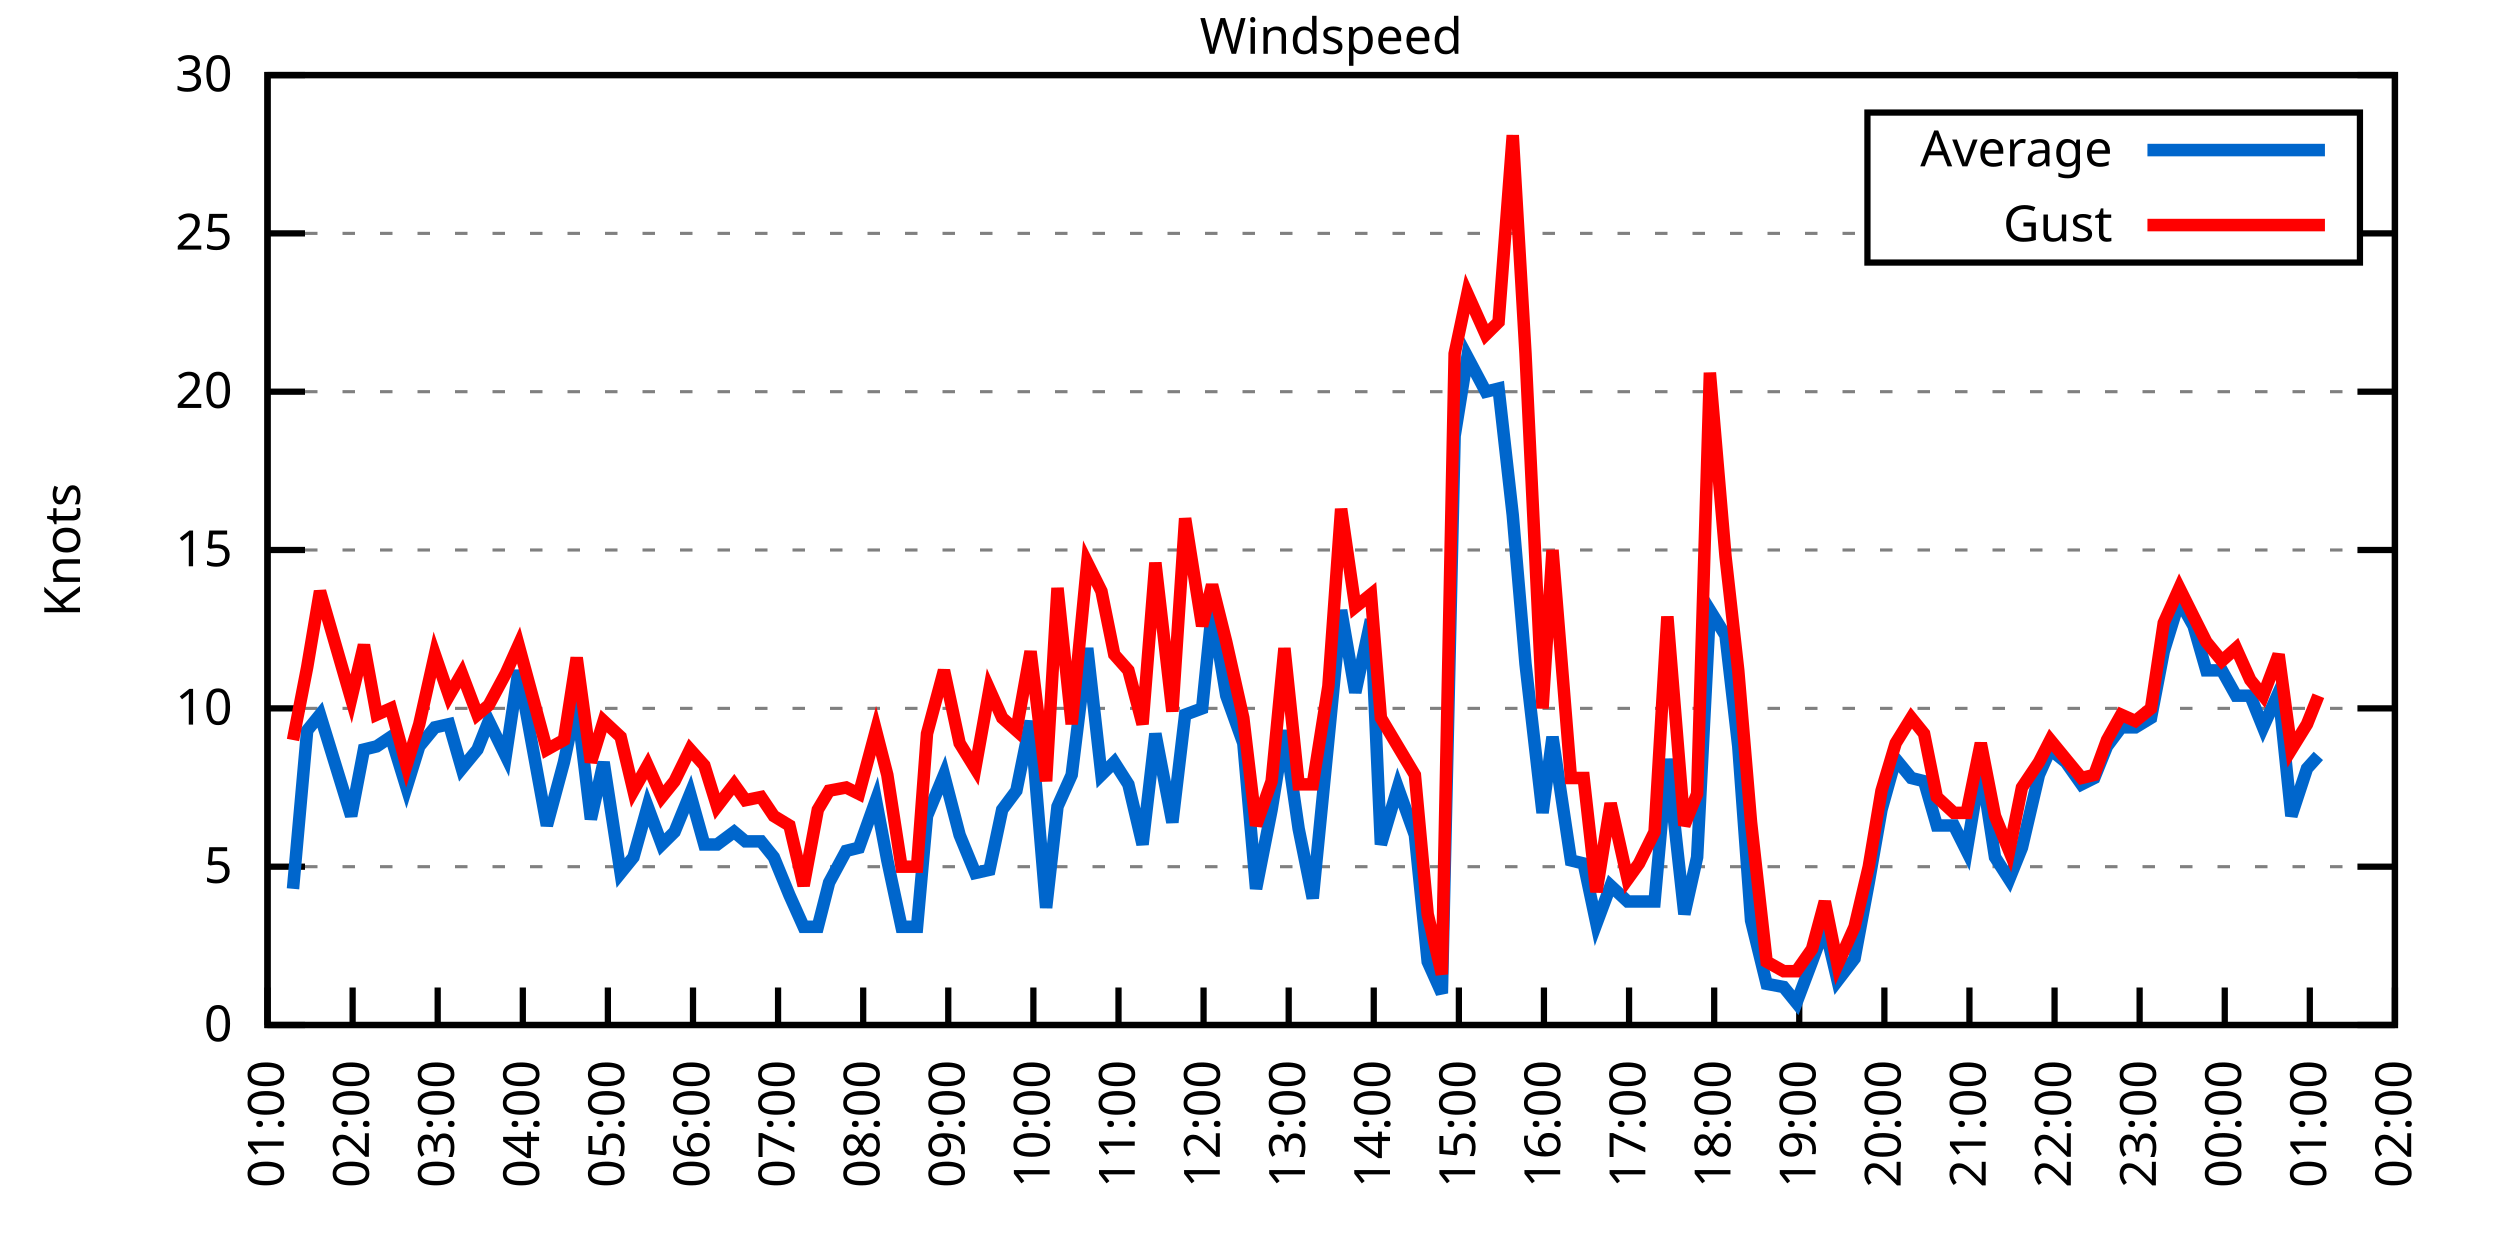
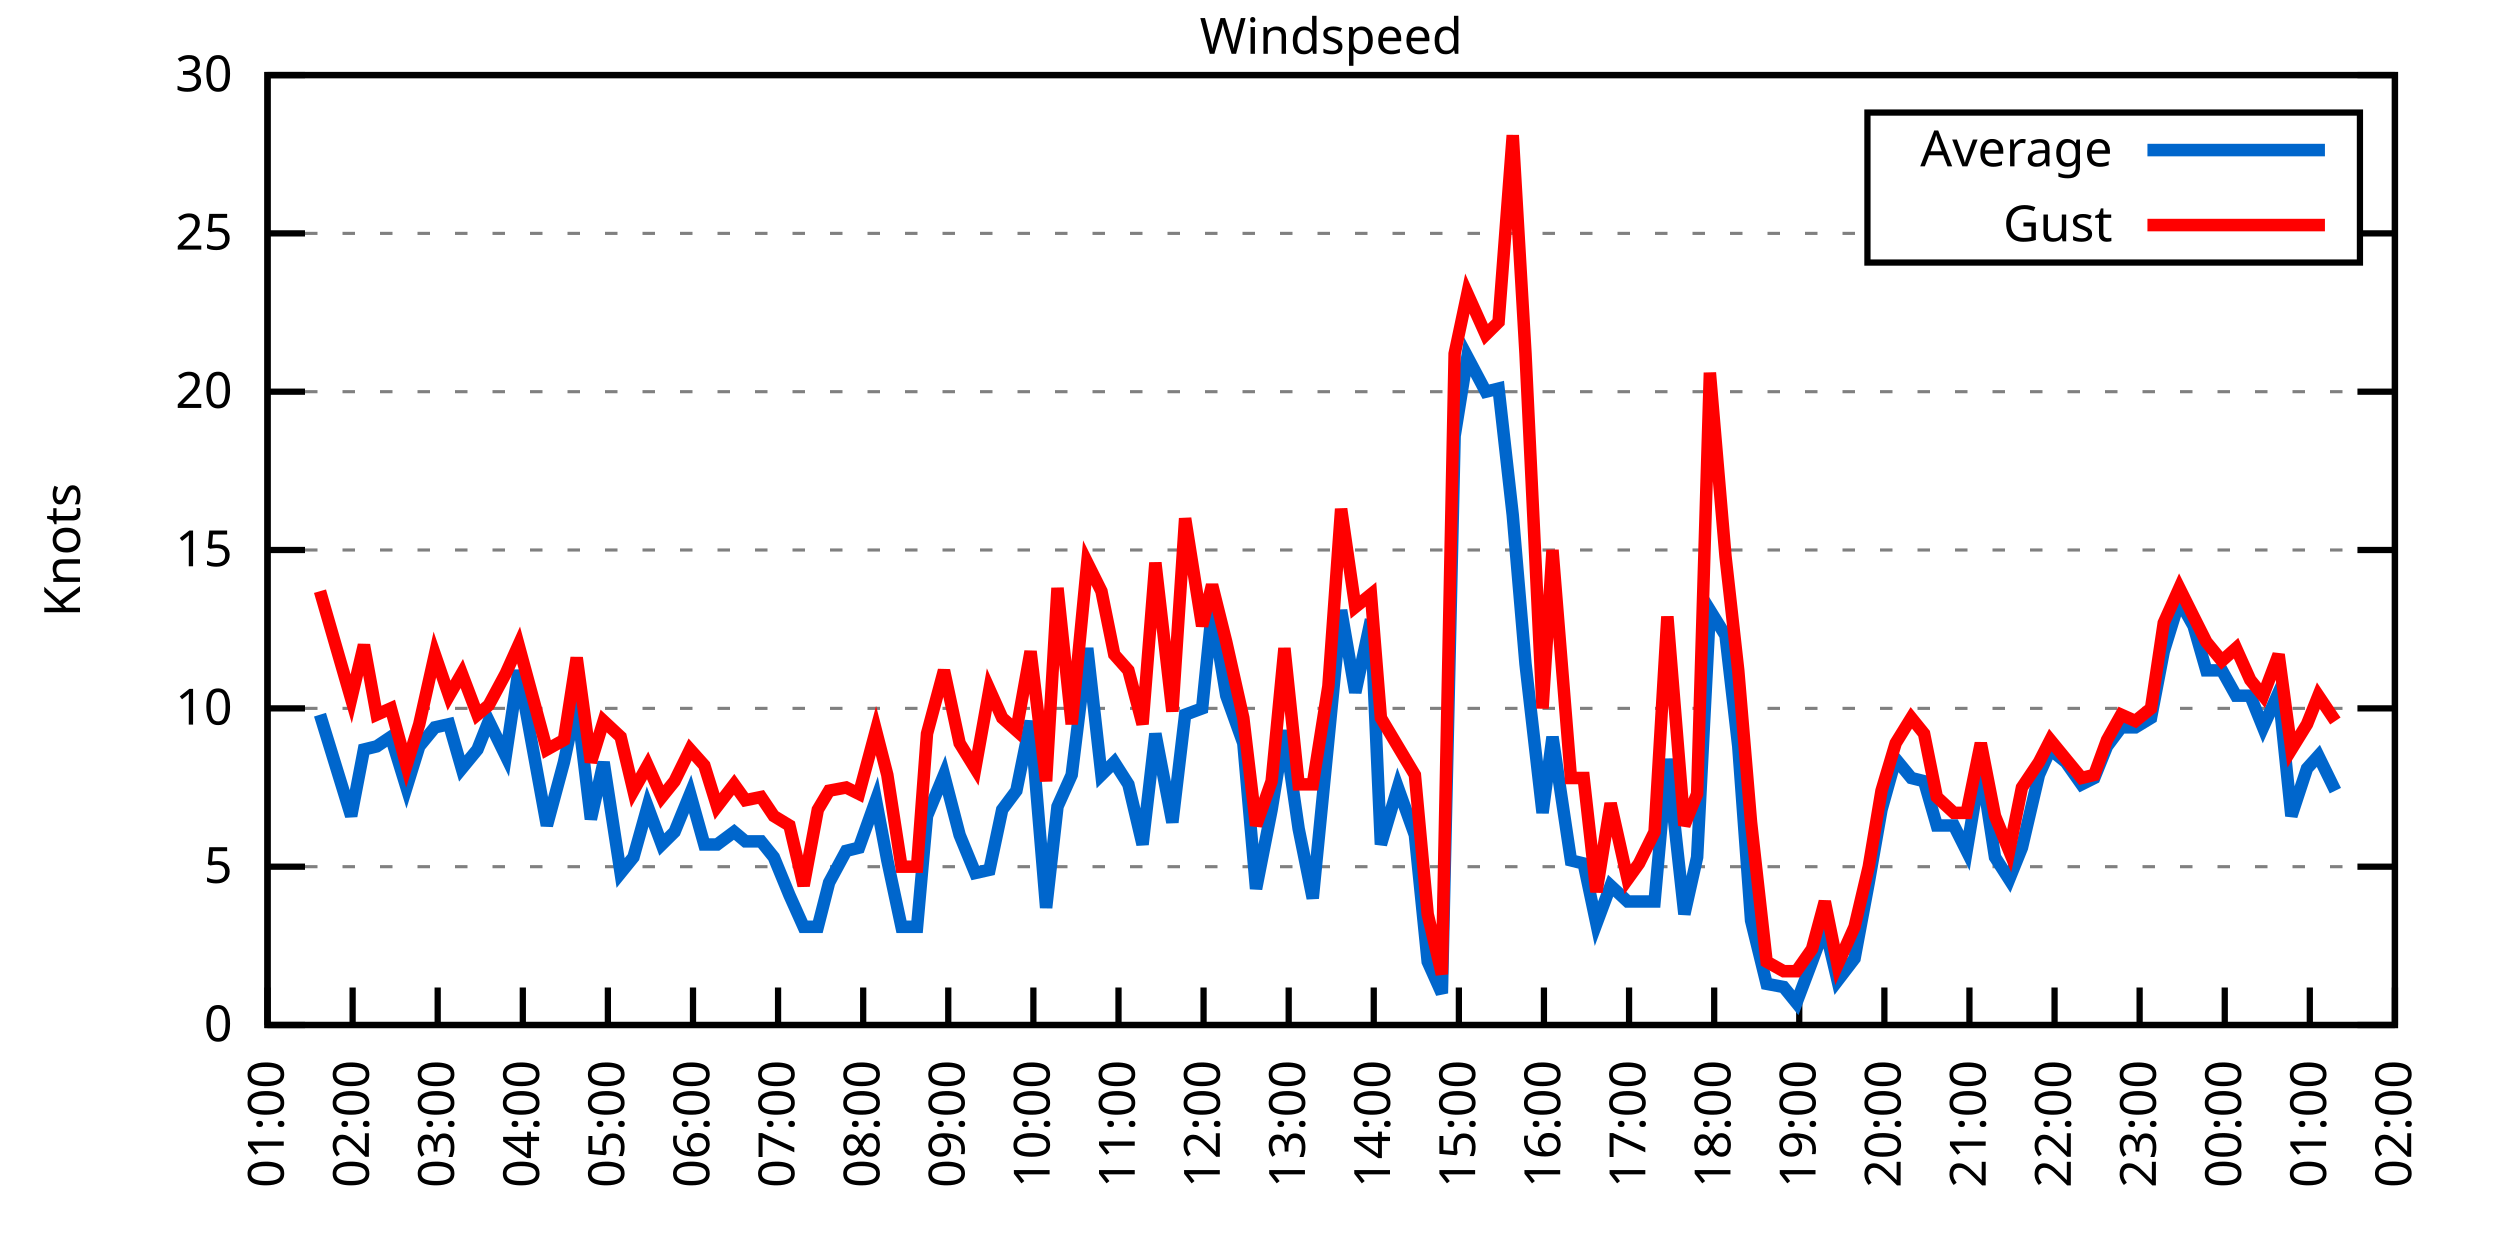
<svg xmlns="http://www.w3.org/2000/svg" xmlns:xlink="http://www.w3.org/1999/xlink" width="400" height="200" viewBox="0 0 400 200">
  <g id="gnuplot_canvas">
    <rect x="0" y="0" width="400" height="200" fill="none" />
    <defs>
      <circle id="gpDot" r="0.5" stroke-width="0.5" stroke="currentColor" />
      <path id="gpPt0" stroke-width="0.333" stroke="currentColor" d="M-1,0 h2 M0,-1 v2" />
      <path id="gpPt1" stroke-width="0.333" stroke="currentColor" d="M-1,-1 L1,1 M1,-1 L-1,1" />
      <path id="gpPt2" stroke-width="0.333" stroke="currentColor" d="M-1,0 L1,0 M0,-1 L0,1 M-1,-1 L1,1 M-1,1 L1,-1" />
      <rect id="gpPt3" stroke-width="0.333" stroke="currentColor" x="-1" y="-1" width="2" height="2" />
      <rect id="gpPt4" stroke-width="0.333" stroke="currentColor" fill="currentColor" x="-1" y="-1" width="2" height="2" />
      <circle id="gpPt5" stroke-width="0.333" stroke="currentColor" cx="0" cy="0" r="1" />
      <use xlink:href="#gpPt5" id="gpPt6" fill="currentColor" stroke="none" />
      <path id="gpPt7" stroke-width="0.333" stroke="currentColor" d="M0,-1.33 L-1.33,0.67 L1.33,0.67 z" />
      <use xlink:href="#gpPt7" id="gpPt8" fill="currentColor" stroke="none" />
      <use xlink:href="#gpPt7" id="gpPt9" stroke="currentColor" transform="rotate(180)" />
      <use xlink:href="#gpPt9" id="gpPt10" fill="currentColor" stroke="none" />
      <use xlink:href="#gpPt3" id="gpPt11" stroke="currentColor" transform="rotate(45)" />
      <use xlink:href="#gpPt11" id="gpPt12" fill="currentColor" stroke="none" />
      <path id="gpPt13" stroke-width="0.333" stroke="currentColor" d="M0,1.330 L1.265,0.411 L0.782,-1.067 L-0.782,-1.076 L-1.265,0.411 z" />
      <use xlink:href="#gpPt13" id="gpPt14" fill="currentColor" stroke="none" />
      <filter id="textbox" filterUnits="objectBoundingBox" x="0" y="0" height="1" width="1">
        <feFlood flood-color="white" flood-opacity="1" result="bgnd" />
        <feComposite in="SourceGraphic" in2="bgnd" operator="atop" />
      </filter>
      <filter id="greybox" filterUnits="objectBoundingBox" x="0" y="0" height="1" width="1">
        <feFlood flood-color="lightgrey" flood-opacity="1" result="grey" />
        <feComposite in="SourceGraphic" in2="grey" operator="atop" />
      </filter>
    </defs>
    <g fill="none" color="white" stroke="currentColor" stroke-width="1.00" stroke-linecap="butt" stroke-linejoin="miter">
</g>
    <g fill="none" color="black" stroke="currentColor" stroke-width="1.00" stroke-linecap="butt" stroke-linejoin="miter">
      <g stroke="none" shape-rendering="crispEdges">
        <polygon fill="rgb(255, 255, 255)" points="42.80,164.00 383.18,164.00 383.18,12.02 42.80,12.02 " />
      </g>
    </g>
    <g fill="none" color="black" stroke="currentColor" stroke-width="1.00" stroke-linecap="butt" stroke-linejoin="miter">
</g>
    <g fill="none" color="black" stroke="black" stroke-width="0.50" stroke-linecap="butt" stroke-linejoin="miter">
</g>
    <g fill="none" color="gray" stroke="currentColor" stroke-width="0.50" stroke-linecap="butt" stroke-linejoin="miter">
      <path stroke="gray" stroke-dasharray="2,4" class="gridline" d="M42.80,164.00 L383.19,164.00  " />
    </g>
    <g fill="none" color="gray" stroke="gray" stroke-width="1.00" stroke-linecap="butt" stroke-linejoin="miter">
</g>
    <g fill="none" color="black" stroke="currentColor" stroke-width="1.00" stroke-linecap="butt" stroke-linejoin="miter">
      <path stroke="black" d="M42.80,164.00 L48.80,164.00 M383.19,164.00 L377.19,164.00  " />
      <g transform="translate(37.20,166.60)" stroke="none" fill="black" font-family="Sans" font-size="8.00" text-anchor="end">
        <text>
          <tspan font-family="Sans"> 0</tspan>
        </text>
      </g>
    </g>
    <g fill="none" color="black" stroke="currentColor" stroke-width="1.00" stroke-linecap="butt" stroke-linejoin="miter">
</g>
    <g fill="none" color="black" stroke="black" stroke-width="0.50" stroke-linecap="butt" stroke-linejoin="miter">
</g>
    <g fill="none" color="gray" stroke="currentColor" stroke-width="0.50" stroke-linecap="butt" stroke-linejoin="miter">
      <path stroke="gray" stroke-dasharray="2,4" class="gridline" d="M42.80,138.67 L383.19,138.67  " />
    </g>
    <g fill="none" color="gray" stroke="gray" stroke-width="1.00" stroke-linecap="butt" stroke-linejoin="miter">
</g>
    <g fill="none" color="black" stroke="currentColor" stroke-width="1.00" stroke-linecap="butt" stroke-linejoin="miter">
      <path stroke="black" d="M42.80,138.67 L48.80,138.67 M383.19,138.67 L377.19,138.67  " />
      <g transform="translate(37.20,141.27)" stroke="none" fill="black" font-family="Sans" font-size="8.00" text-anchor="end">
        <text>
          <tspan font-family="Sans"> 5</tspan>
        </text>
      </g>
    </g>
    <g fill="none" color="black" stroke="currentColor" stroke-width="1.00" stroke-linecap="butt" stroke-linejoin="miter">
</g>
    <g fill="none" color="black" stroke="black" stroke-width="0.50" stroke-linecap="butt" stroke-linejoin="miter">
</g>
    <g fill="none" color="gray" stroke="currentColor" stroke-width="0.50" stroke-linecap="butt" stroke-linejoin="miter">
      <path stroke="gray" stroke-dasharray="2,4" class="gridline" d="M42.80,113.34 L383.19,113.34  " />
    </g>
    <g fill="none" color="gray" stroke="gray" stroke-width="1.00" stroke-linecap="butt" stroke-linejoin="miter">
</g>
    <g fill="none" color="black" stroke="currentColor" stroke-width="1.00" stroke-linecap="butt" stroke-linejoin="miter">
      <path stroke="black" d="M42.80,113.34 L48.80,113.34 M383.19,113.34 L377.19,113.34  " />
      <g transform="translate(37.20,115.94)" stroke="none" fill="black" font-family="Sans" font-size="8.00" text-anchor="end">
        <text>
          <tspan font-family="Sans"> 10</tspan>
        </text>
      </g>
    </g>
    <g fill="none" color="black" stroke="currentColor" stroke-width="1.00" stroke-linecap="butt" stroke-linejoin="miter">
</g>
    <g fill="none" color="black" stroke="black" stroke-width="0.50" stroke-linecap="butt" stroke-linejoin="miter">
</g>
    <g fill="none" color="gray" stroke="currentColor" stroke-width="0.50" stroke-linecap="butt" stroke-linejoin="miter">
      <path stroke="gray" stroke-dasharray="2,4" class="gridline" d="M42.80,88.00 L383.19,88.00  " />
    </g>
    <g fill="none" color="gray" stroke="gray" stroke-width="1.00" stroke-linecap="butt" stroke-linejoin="miter">
</g>
    <g fill="none" color="black" stroke="currentColor" stroke-width="1.00" stroke-linecap="butt" stroke-linejoin="miter">
      <path stroke="black" d="M42.80,88.00 L48.80,88.00 M383.19,88.00 L377.19,88.00  " />
      <g transform="translate(37.20,90.60)" stroke="none" fill="black" font-family="Sans" font-size="8.00" text-anchor="end">
        <text>
          <tspan font-family="Sans"> 15</tspan>
        </text>
      </g>
    </g>
    <g fill="none" color="black" stroke="currentColor" stroke-width="1.00" stroke-linecap="butt" stroke-linejoin="miter">
</g>
    <g fill="none" color="black" stroke="black" stroke-width="0.50" stroke-linecap="butt" stroke-linejoin="miter">
</g>
    <g fill="none" color="gray" stroke="currentColor" stroke-width="0.50" stroke-linecap="butt" stroke-linejoin="miter">
      <path stroke="gray" stroke-dasharray="2,4" class="gridline" d="M42.80,62.67 L383.19,62.67  " />
    </g>
    <g fill="none" color="gray" stroke="gray" stroke-width="1.00" stroke-linecap="butt" stroke-linejoin="miter">
</g>
    <g fill="none" color="black" stroke="currentColor" stroke-width="1.00" stroke-linecap="butt" stroke-linejoin="miter">
      <path stroke="black" d="M42.80,62.67 L48.80,62.67 M383.19,62.67 L377.19,62.67  " />
      <g transform="translate(37.20,65.27)" stroke="none" fill="black" font-family="Sans" font-size="8.00" text-anchor="end">
        <text>
          <tspan font-family="Sans"> 20</tspan>
        </text>
      </g>
    </g>
    <g fill="none" color="black" stroke="currentColor" stroke-width="1.00" stroke-linecap="butt" stroke-linejoin="miter">
</g>
    <g fill="none" color="black" stroke="black" stroke-width="0.50" stroke-linecap="butt" stroke-linejoin="miter">
</g>
    <g fill="none" color="gray" stroke="currentColor" stroke-width="0.50" stroke-linecap="butt" stroke-linejoin="miter">
      <path stroke="gray" stroke-dasharray="2,4" class="gridline" d="M42.80,37.34 L298.79,37.34 M377.59,37.34 L383.19,37.34  " />
    </g>
    <g fill="none" color="gray" stroke="gray" stroke-width="1.00" stroke-linecap="butt" stroke-linejoin="miter">
</g>
    <g fill="none" color="black" stroke="currentColor" stroke-width="1.00" stroke-linecap="butt" stroke-linejoin="miter">
      <path stroke="black" d="M42.80,37.34 L48.80,37.34 M383.19,37.34 L377.19,37.34  " />
      <g transform="translate(37.20,39.94)" stroke="none" fill="black" font-family="Sans" font-size="8.00" text-anchor="end">
        <text>
          <tspan font-family="Sans"> 25</tspan>
        </text>
      </g>
    </g>
    <g fill="none" color="black" stroke="currentColor" stroke-width="1.00" stroke-linecap="butt" stroke-linejoin="miter">
</g>
    <g fill="none" color="black" stroke="black" stroke-width="0.50" stroke-linecap="butt" stroke-linejoin="miter">
</g>
    <g fill="none" color="gray" stroke="currentColor" stroke-width="0.50" stroke-linecap="butt" stroke-linejoin="miter">
      <path stroke="gray" stroke-dasharray="2,4" class="gridline" d="M42.80,12.01 L383.19,12.01  " />
    </g>
    <g fill="none" color="gray" stroke="gray" stroke-width="1.00" stroke-linecap="butt" stroke-linejoin="miter">
</g>
    <g fill="none" color="black" stroke="currentColor" stroke-width="1.00" stroke-linecap="butt" stroke-linejoin="miter">
      <path stroke="black" d="M42.80,12.01 L48.80,12.01 M383.19,12.01 L377.19,12.01  " />
      <g transform="translate(37.20,14.61)" stroke="none" fill="black" font-family="Sans" font-size="8.00" text-anchor="end">
        <text>
          <tspan font-family="Sans"> 30</tspan>
        </text>
      </g>
    </g>
    <g fill="none" color="black" stroke="currentColor" stroke-width="1.00" stroke-linecap="butt" stroke-linejoin="miter">
      <path stroke="black" d="M42.80,164.00 L42.80,158.00  " />
      <g transform="translate(45.40,169.60) rotate(270.00)" stroke="none" fill="black" font-family="Sans" font-size="8.00" text-anchor="end">
        <text>
          <tspan font-family="Sans">01:00</tspan>
        </text>
      </g>
    </g>
    <g fill="none" color="black" stroke="currentColor" stroke-width="1.00" stroke-linecap="butt" stroke-linejoin="miter">
      <path stroke="black" d="M56.42,164.00 L56.42,158.00  " />
      <g transform="translate(59.02,169.60) rotate(270.00)" stroke="none" fill="black" font-family="Sans" font-size="8.00" text-anchor="end">
        <text>
          <tspan font-family="Sans">02:00</tspan>
        </text>
      </g>
    </g>
    <g fill="none" color="black" stroke="currentColor" stroke-width="1.00" stroke-linecap="butt" stroke-linejoin="miter">
      <path stroke="black" d="M70.03,164.00 L70.03,158.00  " />
      <g transform="translate(72.63,169.60) rotate(270.00)" stroke="none" fill="black" font-family="Sans" font-size="8.00" text-anchor="end">
        <text>
          <tspan font-family="Sans">03:00</tspan>
        </text>
      </g>
    </g>
    <g fill="none" color="black" stroke="currentColor" stroke-width="1.00" stroke-linecap="butt" stroke-linejoin="miter">
      <path stroke="black" d="M83.65,164.00 L83.65,158.00  " />
      <g transform="translate(86.25,169.60) rotate(270.00)" stroke="none" fill="black" font-family="Sans" font-size="8.00" text-anchor="end">
        <text>
          <tspan font-family="Sans">04:00</tspan>
        </text>
      </g>
    </g>
    <g fill="none" color="black" stroke="currentColor" stroke-width="1.00" stroke-linecap="butt" stroke-linejoin="miter">
      <path stroke="black" d="M97.26,164.00 L97.26,158.00  " />
      <g transform="translate(99.86,169.60) rotate(270.00)" stroke="none" fill="black" font-family="Sans" font-size="8.00" text-anchor="end">
        <text>
          <tspan font-family="Sans">05:00</tspan>
        </text>
      </g>
    </g>
    <g fill="none" color="black" stroke="currentColor" stroke-width="1.00" stroke-linecap="butt" stroke-linejoin="miter">
      <path stroke="black" d="M110.88,164.00 L110.88,158.00  " />
      <g transform="translate(113.48,169.60) rotate(270.00)" stroke="none" fill="black" font-family="Sans" font-size="8.00" text-anchor="end">
        <text>
          <tspan font-family="Sans">06:00</tspan>
        </text>
      </g>
    </g>
    <g fill="none" color="black" stroke="currentColor" stroke-width="1.00" stroke-linecap="butt" stroke-linejoin="miter">
      <path stroke="black" d="M124.49,164.00 L124.49,158.00  " />
      <g transform="translate(127.09,169.60) rotate(270.00)" stroke="none" fill="black" font-family="Sans" font-size="8.00" text-anchor="end">
        <text>
          <tspan font-family="Sans">07:00</tspan>
        </text>
      </g>
    </g>
    <g fill="none" color="black" stroke="currentColor" stroke-width="1.00" stroke-linecap="butt" stroke-linejoin="miter">
      <path stroke="black" d="M138.11,164.00 L138.11,158.00  " />
      <g transform="translate(140.71,169.60) rotate(270.00)" stroke="none" fill="black" font-family="Sans" font-size="8.00" text-anchor="end">
        <text>
          <tspan font-family="Sans">08:00</tspan>
        </text>
      </g>
    </g>
    <g fill="none" color="black" stroke="currentColor" stroke-width="1.00" stroke-linecap="butt" stroke-linejoin="miter">
      <path stroke="black" d="M151.72,164.00 L151.72,158.00  " />
      <g transform="translate(154.32,169.60) rotate(270.00)" stroke="none" fill="black" font-family="Sans" font-size="8.00" text-anchor="end">
        <text>
          <tspan font-family="Sans">09:00</tspan>
        </text>
      </g>
    </g>
    <g fill="none" color="black" stroke="currentColor" stroke-width="1.00" stroke-linecap="butt" stroke-linejoin="miter">
      <path stroke="black" d="M165.34,164.00 L165.34,158.00  " />
      <g transform="translate(167.94,169.60) rotate(270.00)" stroke="none" fill="black" font-family="Sans" font-size="8.00" text-anchor="end">
        <text>
          <tspan font-family="Sans">10:00</tspan>
        </text>
      </g>
    </g>
    <g fill="none" color="black" stroke="currentColor" stroke-width="1.00" stroke-linecap="butt" stroke-linejoin="miter">
      <path stroke="black" d="M178.96,164.00 L178.96,158.00  " />
      <g transform="translate(181.56,169.60) rotate(270.00)" stroke="none" fill="black" font-family="Sans" font-size="8.00" text-anchor="end">
        <text>
          <tspan font-family="Sans">11:00</tspan>
        </text>
      </g>
    </g>
    <g fill="none" color="black" stroke="currentColor" stroke-width="1.00" stroke-linecap="butt" stroke-linejoin="miter">
      <path stroke="black" d="M192.57,164.00 L192.57,158.00  " />
      <g transform="translate(195.17,169.60) rotate(270.00)" stroke="none" fill="black" font-family="Sans" font-size="8.00" text-anchor="end">
        <text>
          <tspan font-family="Sans">12:00</tspan>
        </text>
      </g>
    </g>
    <g fill="none" color="black" stroke="currentColor" stroke-width="1.00" stroke-linecap="butt" stroke-linejoin="miter">
      <path stroke="black" d="M206.19,164.00 L206.19,158.00  " />
      <g transform="translate(208.79,169.60) rotate(270.00)" stroke="none" fill="black" font-family="Sans" font-size="8.00" text-anchor="end">
        <text>
          <tspan font-family="Sans">13:00</tspan>
        </text>
      </g>
    </g>
    <g fill="none" color="black" stroke="currentColor" stroke-width="1.00" stroke-linecap="butt" stroke-linejoin="miter">
      <path stroke="black" d="M219.80,164.00 L219.80,158.00  " />
      <g transform="translate(222.40,169.60) rotate(270.00)" stroke="none" fill="black" font-family="Sans" font-size="8.00" text-anchor="end">
        <text>
          <tspan font-family="Sans">14:00</tspan>
        </text>
      </g>
    </g>
    <g fill="none" color="black" stroke="currentColor" stroke-width="1.00" stroke-linecap="butt" stroke-linejoin="miter">
      <path stroke="black" d="M233.42,164.00 L233.42,158.00  " />
      <g transform="translate(236.02,169.60) rotate(270.00)" stroke="none" fill="black" font-family="Sans" font-size="8.00" text-anchor="end">
        <text>
          <tspan font-family="Sans">15:00</tspan>
        </text>
      </g>
    </g>
    <g fill="none" color="black" stroke="currentColor" stroke-width="1.00" stroke-linecap="butt" stroke-linejoin="miter">
      <path stroke="black" d="M247.03,164.00 L247.03,158.00  " />
      <g transform="translate(249.63,169.60) rotate(270.00)" stroke="none" fill="black" font-family="Sans" font-size="8.00" text-anchor="end">
        <text>
          <tspan font-family="Sans">16:00</tspan>
        </text>
      </g>
    </g>
    <g fill="none" color="black" stroke="currentColor" stroke-width="1.00" stroke-linecap="butt" stroke-linejoin="miter">
      <path stroke="black" d="M260.65,164.00 L260.65,158.00  " />
      <g transform="translate(263.25,169.60) rotate(270.00)" stroke="none" fill="black" font-family="Sans" font-size="8.00" text-anchor="end">
        <text>
          <tspan font-family="Sans">17:00</tspan>
        </text>
      </g>
    </g>
    <g fill="none" color="black" stroke="currentColor" stroke-width="1.00" stroke-linecap="butt" stroke-linejoin="miter">
      <path stroke="black" d="M274.27,164.00 L274.27,158.00  " />
      <g transform="translate(276.87,169.60) rotate(270.00)" stroke="none" fill="black" font-family="Sans" font-size="8.00" text-anchor="end">
        <text>
          <tspan font-family="Sans">18:00</tspan>
        </text>
      </g>
    </g>
    <g fill="none" color="black" stroke="currentColor" stroke-width="1.00" stroke-linecap="butt" stroke-linejoin="miter">
      <path stroke="black" d="M287.88,164.00 L287.88,158.00  " />
      <g transform="translate(290.48,169.60) rotate(270.00)" stroke="none" fill="black" font-family="Sans" font-size="8.00" text-anchor="end">
        <text>
          <tspan font-family="Sans">19:00</tspan>
        </text>
      </g>
    </g>
    <g fill="none" color="black" stroke="currentColor" stroke-width="1.00" stroke-linecap="butt" stroke-linejoin="miter">
      <path stroke="black" d="M301.50,164.00 L301.50,158.00  " />
      <g transform="translate(304.10,169.60) rotate(270.00)" stroke="none" fill="black" font-family="Sans" font-size="8.00" text-anchor="end">
        <text>
          <tspan font-family="Sans">20:00</tspan>
        </text>
      </g>
    </g>
    <g fill="none" color="black" stroke="currentColor" stroke-width="1.00" stroke-linecap="butt" stroke-linejoin="miter">
      <path stroke="black" d="M315.11,164.00 L315.11,158.00  " />
      <g transform="translate(317.71,169.60) rotate(270.00)" stroke="none" fill="black" font-family="Sans" font-size="8.00" text-anchor="end">
        <text>
          <tspan font-family="Sans">21:00</tspan>
        </text>
      </g>
    </g>
    <g fill="none" color="black" stroke="currentColor" stroke-width="1.00" stroke-linecap="butt" stroke-linejoin="miter">
      <path stroke="black" d="M328.73,164.00 L328.73,158.00  " />
      <g transform="translate(331.33,169.60) rotate(270.00)" stroke="none" fill="black" font-family="Sans" font-size="8.00" text-anchor="end">
        <text>
          <tspan font-family="Sans">22:00</tspan>
        </text>
      </g>
    </g>
    <g fill="none" color="black" stroke="currentColor" stroke-width="1.00" stroke-linecap="butt" stroke-linejoin="miter">
      <path stroke="black" d="M342.34,164.00 L342.34,158.00  " />
      <g transform="translate(344.94,169.60) rotate(270.00)" stroke="none" fill="black" font-family="Sans" font-size="8.00" text-anchor="end">
        <text>
          <tspan font-family="Sans">23:00</tspan>
        </text>
      </g>
    </g>
    <g fill="none" color="black" stroke="currentColor" stroke-width="1.00" stroke-linecap="butt" stroke-linejoin="miter">
      <path stroke="black" d="M355.96,164.00 L355.96,158.00  " />
      <g transform="translate(358.56,169.60) rotate(270.00)" stroke="none" fill="black" font-family="Sans" font-size="8.00" text-anchor="end">
        <text>
          <tspan font-family="Sans">00:00</tspan>
        </text>
      </g>
    </g>
    <g fill="none" color="black" stroke="currentColor" stroke-width="1.00" stroke-linecap="butt" stroke-linejoin="miter">
      <path stroke="black" d="M369.57,164.00 L369.57,158.00  " />
      <g transform="translate(372.17,169.60) rotate(270.00)" stroke="none" fill="black" font-family="Sans" font-size="8.00" text-anchor="end">
        <text>
          <tspan font-family="Sans">01:00</tspan>
        </text>
      </g>
    </g>
    <g fill="none" color="black" stroke="currentColor" stroke-width="1.00" stroke-linecap="butt" stroke-linejoin="miter">
      <path stroke="black" d="M383.19,164.00 L383.19,158.00  " />
      <g transform="translate(385.79,169.60) rotate(270.00)" stroke="none" fill="black" font-family="Sans" font-size="8.00" text-anchor="end">
        <text>
          <tspan font-family="Sans">02:00</tspan>
        </text>
      </g>
    </g>
    <g fill="none" color="black" stroke="currentColor" stroke-width="1.00" stroke-linecap="butt" stroke-linejoin="miter">
</g>
    <g fill="none" color="black" stroke="currentColor" stroke-width="1.00" stroke-linecap="butt" stroke-linejoin="miter">
      <path stroke="black" d="M42.80,12.01 L42.80,164.00 L383.19,164.00 L383.19,12.01 L42.80,12.01 Z  " />
    </g>
    <g fill="none" color="black" stroke="currentColor" stroke-width="1.00" stroke-linecap="butt" stroke-linejoin="miter">
</g>
    <g fill="none" color="black" stroke="currentColor" stroke-width="1.00" stroke-linecap="butt" stroke-linejoin="miter">
      <path stroke="black" d="M298.79,42.01 L298.79,18.01 L377.59,18.01 L377.59,42.01 L298.79,42.01 Z  " />
    </g>
    <g id="Windspeed_plot_1">
      <g fill="none" color="white" stroke="black" stroke-width="2.00" stroke-linecap="butt" stroke-linejoin="miter">
</g>
      <g fill="none" color="black" stroke="currentColor" stroke-width="2.00" stroke-linecap="butt" stroke-linejoin="miter">
        <g transform="translate(337.99,26.61)" stroke="none" fill="black" font-family="Sans" font-size="8.00" text-anchor="end">
          <text>
            <tspan font-family="Sans">Average</tspan>
          </text>
        </g>
      </g>
      <g fill="none" color="black" stroke="currentColor" stroke-width="2.00" stroke-linecap="butt" stroke-linejoin="miter">
-         <path stroke="rgb(  0, 102, 204)" d="M343.59,24.01 L371.99,24.01 M46.88,142.21 L49.15,116.88 L51.20,114.35 L56.19,130.56 L58.23,119.92 L60.27,119.42   L62.54,117.90 L65.04,126.00 L67.08,119.42 L69.58,116.38 L71.85,115.87 L73.89,122.96 L76.39,119.92 L78.20,115.36   L80.92,120.94 L82.97,107.26 L87.50,132.08 L90.23,121.95 L92.27,112.32 L94.54,131.07 L96.58,121.95 L99.30,139.68   L101.35,137.15 L103.62,129.04 L105.89,135.12 L107.93,133.10 L110.42,127.02 L112.69,135.12 L114.74,135.12 L117.46,133.10   L119.27,134.62 L121.77,134.62 L123.81,137.15 L126.31,143.23 L128.58,148.29 L130.85,148.29 L132.66,141.20 L135.39,136.14   L137.43,135.63 L140.15,128.03 L141.97,137.66 L144.24,148.29 L146.73,148.29 L148.32,130.56 L151.04,123.98 L153.54,133.60   L156.04,139.68 L158.31,139.17 L160.35,129.55 L162.62,126.51 L164.89,115.36 L167.38,145.25 L169.20,129.04 L171.47,123.98   L173.96,103.71 L176.23,123.98 L178.28,121.95 L180.54,125.50 L182.81,135.12 L184.86,117.39 L187.58,131.58 L189.62,114.35   L192.34,113.34 L193.93,97.63 L196.20,111.31 L198.93,118.91 L200.97,142.21 L203.46,129.55 L205.51,116.88 L207.78,132.59   L210.04,143.73 L212.54,118.40 L214.58,97.63 L216.85,110.80 L219.35,99.15 L220.94,135.12 L223.66,126.00 L226.38,133.60   L228.43,153.87 L230.70,158.93 L232.74,69.77 L234.78,57.10 L237.73,62.67 L239.77,62.17 L242.04,82.43 L244.08,106.24   L246.81,130.06 L248.40,117.90 L251.35,137.66 L253.39,138.16 L255.43,147.79 L257.70,141.71 L260.42,144.24 L262.24,144.24   L264.73,144.24 L266.78,121.44 L269.50,146.27 L271.54,137.15 L273.58,97.63 L276.08,101.68 L278.12,119.42 L280.17,147.28   L282.66,157.41 L285.38,157.92 L287.43,160.45 L289.92,153.87 L291.97,148.29 L294.01,156.91 L296.73,153.36 L299.00,141.20   L301.04,129.55 L303.31,121.44 L305.81,124.48 L307.85,124.99 L309.89,132.08 L312.62,132.08 L314.66,136.14 L316.93,122.46   L319.20,137.15 L321.47,140.69 L323.51,135.63 L326.23,123.98 L328.05,119.92 L330.54,121.95 L333.04,125.50 L335.08,124.48   L337.12,119.42 L339.39,116.38 L341.66,116.38 L344.16,114.86 L346.20,104.22 L348.70,96.11 L350.97,100.16 L353.01,107.26   L355.50,107.26 L357.77,111.31 L360.04,111.31 L362.09,116.38 L364.58,110.80 L366.62,130.56 L369.12,122.96 L370.94,120.94    " />
+         <path stroke="rgb(  0, 102, 204)" d="M343.59,24.01 L371.99,24.01 M51.20,114.35 L56.19,130.56 L58.23,119.92 L60.27,119.42 L62.54,117.90 L65.04,126.00   L67.08,119.42 L69.58,116.38 L71.85,115.87 L73.89,122.96 L76.39,119.92 L78.20,115.36 L80.92,120.94 L82.97,107.26   L87.50,132.08 L90.23,121.95 L92.27,112.32 L94.54,131.07 L96.58,121.95 L99.30,139.68 L101.35,137.15 L103.62,129.04   L105.89,135.12 L107.93,133.10 L110.42,127.02 L112.69,135.12 L114.74,135.12 L117.46,133.10 L119.27,134.62 L121.77,134.62   L123.81,137.15 L126.31,143.23 L128.58,148.29 L130.85,148.29 L132.66,141.20 L135.39,136.14 L137.43,135.63 L140.15,128.03   L141.97,137.66 L144.24,148.29 L146.73,148.29 L148.32,130.56 L151.04,123.98 L153.54,133.60 L156.04,139.68 L158.31,139.17   L160.35,129.55 L162.62,126.51 L164.89,115.36 L167.38,145.25 L169.20,129.04 L171.47,123.98 L173.96,103.71 L176.23,123.98   L178.28,121.95 L180.54,125.50 L182.81,135.12 L184.86,117.39 L187.58,131.58 L189.62,114.35 L192.34,113.34 L193.93,97.63   L196.20,111.31 L198.93,118.91 L200.97,142.21 L203.46,129.55 L205.51,116.88 L207.78,132.59 L210.04,143.73 L212.54,118.40   L214.58,97.63 L216.85,110.80 L219.35,99.15 L220.94,135.12 L223.66,126.00 L226.38,133.60 L228.43,153.87 L230.70,158.93   L232.74,69.77 L234.78,57.10 L237.73,62.67 L239.77,62.17 L242.04,82.43 L244.08,106.24 L246.81,130.06 L248.40,117.90   L251.35,137.66 L253.39,138.16 L255.43,147.79 L257.70,141.71 L260.42,144.24 L262.24,144.24 L264.73,144.24 L266.78,121.44   L269.50,146.27 L271.54,137.15 L273.58,97.63 L276.08,101.68 L278.12,119.42 L280.17,147.28 L282.66,157.41 L285.38,157.92   L287.43,160.45 L289.92,153.87 L291.97,148.29 L294.01,156.91 L296.73,153.36 L299.00,141.20 L301.04,129.55 L303.31,121.44   L305.81,124.48 L307.85,124.99 L309.89,132.08 L312.62,132.08 L314.66,136.14 L316.93,122.46 L319.20,137.15 L321.47,140.69   L323.51,135.63 L326.23,123.98 L328.05,119.92 L330.54,121.95 L333.04,125.50 L335.08,124.48 L337.12,119.42 L339.39,116.38   L341.66,116.38 L344.16,114.86 L346.20,104.22 L348.70,96.11 L350.97,100.16 L353.01,107.26 L355.50,107.26 L357.77,111.31   L360.04,111.31 L362.09,116.38 L364.58,110.80 L366.62,130.56 L369.12,122.96 L370.94,120.94 L373.66,126.51  " />
      </g>
    </g>
    <g id="Windspeed_plot_2">
      <g fill="none" color="black" stroke="currentColor" stroke-width="2.00" stroke-linecap="butt" stroke-linejoin="miter">
        <g transform="translate(337.99,38.61)" stroke="none" fill="black" font-family="Sans" font-size="8.00" text-anchor="end">
          <text>
            <tspan font-family="Sans">Gust</tspan>
          </text>
        </g>
      </g>
      <g fill="none" color="black" stroke="currentColor" stroke-width="2.00" stroke-linecap="butt" stroke-linejoin="miter">
-         <path stroke="rgb(255,   0,   0)" d="M343.59,36.01 L371.99,36.01 M46.88,118.40 L49.15,106.75 L51.20,94.59 L56.19,111.82 L58.23,103.20 L60.27,114.35   L62.54,113.34 L65.04,122.46 L67.08,115.87 L69.58,104.72 L71.85,111.31 L73.89,107.76 L76.39,114.35 L78.20,112.83   L80.92,107.76 L82.97,103.20 L87.50,119.92 L90.23,118.40 L92.27,105.23 L94.54,121.95 L96.58,115.36 L99.30,117.90   L101.35,126.51 L103.62,122.46 L105.89,127.52 L107.93,124.99 L110.42,119.92 L112.69,122.46 L114.74,129.04 L117.46,125.50   L119.27,128.03 L121.77,127.52 L123.81,130.56 L126.31,132.08 L128.58,141.71 L130.85,129.55 L132.66,126.51 L135.39,126.00   L137.43,127.02 L140.15,116.88 L141.97,123.98 L144.24,138.67 L146.73,138.67 L148.32,117.39 L151.04,107.26 L153.54,118.91   L156.04,122.96 L158.31,110.30 L160.35,114.86 L162.62,116.88 L164.89,104.22 L167.38,124.99 L169.20,94.08 L171.47,115.87   L173.96,90.03 L176.23,94.59 L178.28,104.72 L180.54,107.26 L182.81,115.87 L184.86,90.03 L187.58,113.84 L189.62,82.94   L192.34,100.16 L193.93,93.58 L196.20,102.70 L198.93,114.86 L200.97,132.08 L203.46,124.99 L205.51,103.71 L207.78,125.50   L210.04,125.50 L212.54,109.79 L214.58,81.42 L216.85,97.12 L219.35,95.10 L220.94,114.86 L223.66,119.42 L226.38,123.98   L228.43,146.27 L230.70,155.89 L232.74,56.59 L234.78,46.97 L237.73,53.55 L239.77,51.53 L242.04,21.64 L244.08,56.59   L246.81,113.34 L248.40,88.00 L251.35,124.48 L253.39,124.48 L255.43,142.72 L257.70,128.54 L260.42,140.69 L262.24,138.16   L264.73,133.10 L266.78,98.64 L269.50,132.08 L271.54,127.02 L273.58,59.63 L276.08,89.02 L278.12,107.26 L280.17,131.58   L282.66,153.87 L285.38,155.39 L287.43,155.39 L289.92,151.84 L291.97,144.24 L294.01,154.37 L296.73,148.29 L299.00,138.67   L301.04,126.51 L303.31,118.91 L305.81,114.86 L307.85,117.39 L309.89,127.52 L312.62,130.06 L314.66,130.06 L316.93,118.91   L319.20,130.56 L321.47,136.14 L323.51,126.00 L326.23,121.95 L328.05,118.40 L330.54,121.44 L333.04,124.48 L335.08,123.98   L337.12,118.40 L339.39,114.35 L341.66,115.36 L344.16,113.34 L346.20,99.66 L348.70,94.08 L350.97,98.64 L353.01,102.70   L355.50,105.74 L357.77,103.71 L360.04,108.78 L362.09,111.31 L364.58,104.72 L366.62,119.92 L369.12,115.87 L370.94,111.31    " />
+         <path stroke="rgb(255,   0,   0)" d="M343.59,36.01 L371.99,36.01 M51.20,94.59 L56.19,111.82 L58.23,103.20 L60.27,114.35 L62.54,113.34 L65.04,122.46   L67.08,115.87 L69.58,104.72 L71.85,111.31 L73.89,107.76 L76.39,114.35 L78.20,112.83 L80.92,107.76 L82.97,103.20   L87.50,119.92 L90.23,118.40 L92.27,105.23 L94.54,121.95 L96.58,115.36 L99.30,117.90 L101.35,126.51 L103.62,122.46   L105.89,127.52 L107.93,124.99 L110.42,119.92 L112.69,122.46 L114.74,129.04 L117.46,125.50 L119.27,128.03 L121.77,127.52   L123.81,130.56 L126.31,132.08 L128.58,141.71 L130.85,129.55 L132.66,126.51 L135.39,126.00 L137.43,127.02 L140.15,116.88   L141.97,123.98 L144.24,138.67 L146.73,138.67 L148.32,117.39 L151.04,107.26 L153.54,118.91 L156.04,122.96 L158.31,110.30   L160.35,114.86 L162.62,116.88 L164.89,104.22 L167.38,124.99 L169.20,94.08 L171.47,115.87 L173.96,90.03 L176.23,94.59   L178.28,104.72 L180.54,107.26 L182.81,115.87 L184.86,90.03 L187.58,113.84 L189.62,82.94 L192.34,100.16 L193.93,93.58   L196.20,102.70 L198.93,114.86 L200.97,132.08 L203.46,124.99 L205.51,103.71 L207.78,125.50 L210.04,125.50 L212.54,109.79   L214.58,81.42 L216.85,97.12 L219.35,95.10 L220.94,114.86 L223.66,119.42 L226.38,123.98 L228.43,146.27 L230.70,155.89   L232.74,56.59 L234.78,46.97 L237.73,53.55 L239.77,51.53 L242.04,21.64 L244.08,56.59 L246.81,113.34 L248.40,88.00   L251.35,124.48 L253.39,124.48 L255.43,142.72 L257.70,128.54 L260.42,140.69 L262.24,138.16 L264.73,133.10 L266.78,98.64   L269.50,132.08 L271.54,127.02 L273.58,59.63 L276.08,89.02 L278.12,107.26 L280.17,131.58 L282.66,153.87 L285.38,155.39   L287.43,155.39 L289.92,151.84 L291.97,144.24 L294.01,154.37 L296.73,148.29 L299.00,138.67 L301.04,126.51 L303.31,118.91   L305.81,114.86 L307.85,117.39 L309.89,127.52 L312.62,130.06 L314.66,130.06 L316.93,118.91 L319.20,130.56 L321.47,136.14   L323.51,126.00 L326.23,121.95 L328.05,118.40 L330.54,121.44 L333.04,124.48 L335.08,123.98 L337.12,118.40 L339.39,114.35   L341.66,115.36 L344.16,113.34 L346.20,99.66 L348.70,94.08 L350.97,98.64 L353.01,102.70 L355.50,105.74 L357.77,103.71   L360.04,108.78 L362.09,111.31 L364.58,104.72 L366.62,119.92 L369.12,115.87 L370.94,111.31 L373.66,115.36  " />
      </g>
    </g>
    <g fill="none" color="black" stroke="currentColor" stroke-width="2.00" stroke-linecap="butt" stroke-linejoin="miter">
</g>
    <g fill="none" color="black" stroke="black" stroke-width="1.00" stroke-linecap="butt" stroke-linejoin="miter">
</g>
    <g fill="none" color="black" stroke="currentColor" stroke-width="1.00" stroke-linecap="butt" stroke-linejoin="miter">
      <path stroke="black" d="M42.80,12.01 L42.80,164.00 L383.19,164.00 L383.19,12.01 L42.80,12.01 Z  " />
      <g transform="translate(12.80,88.01) rotate(270.00)" stroke="none" fill="black" font-family="Sans" font-size="8.00" text-anchor="middle">
        <text>
          <tspan font-family="Sans">Knots</tspan>
        </text>
      </g>
    </g>
    <g fill="none" color="black" stroke="currentColor" stroke-width="1.00" stroke-linecap="butt" stroke-linejoin="miter">
</g>
    <g fill="none" color="black" stroke="currentColor" stroke-width="1.00" stroke-linecap="butt" stroke-linejoin="miter">
      <g transform="translate(212.99,8.61)" stroke="none" fill="black" font-family="Sans" font-size="8.00" text-anchor="middle">
        <text>
          <tspan font-family="Sans">Windspeed</tspan>
        </text>
      </g>
    </g>
    <g fill="none" color="black" stroke="currentColor" stroke-width="1.00" stroke-linecap="butt" stroke-linejoin="miter">
</g>
  </g>
</svg>
